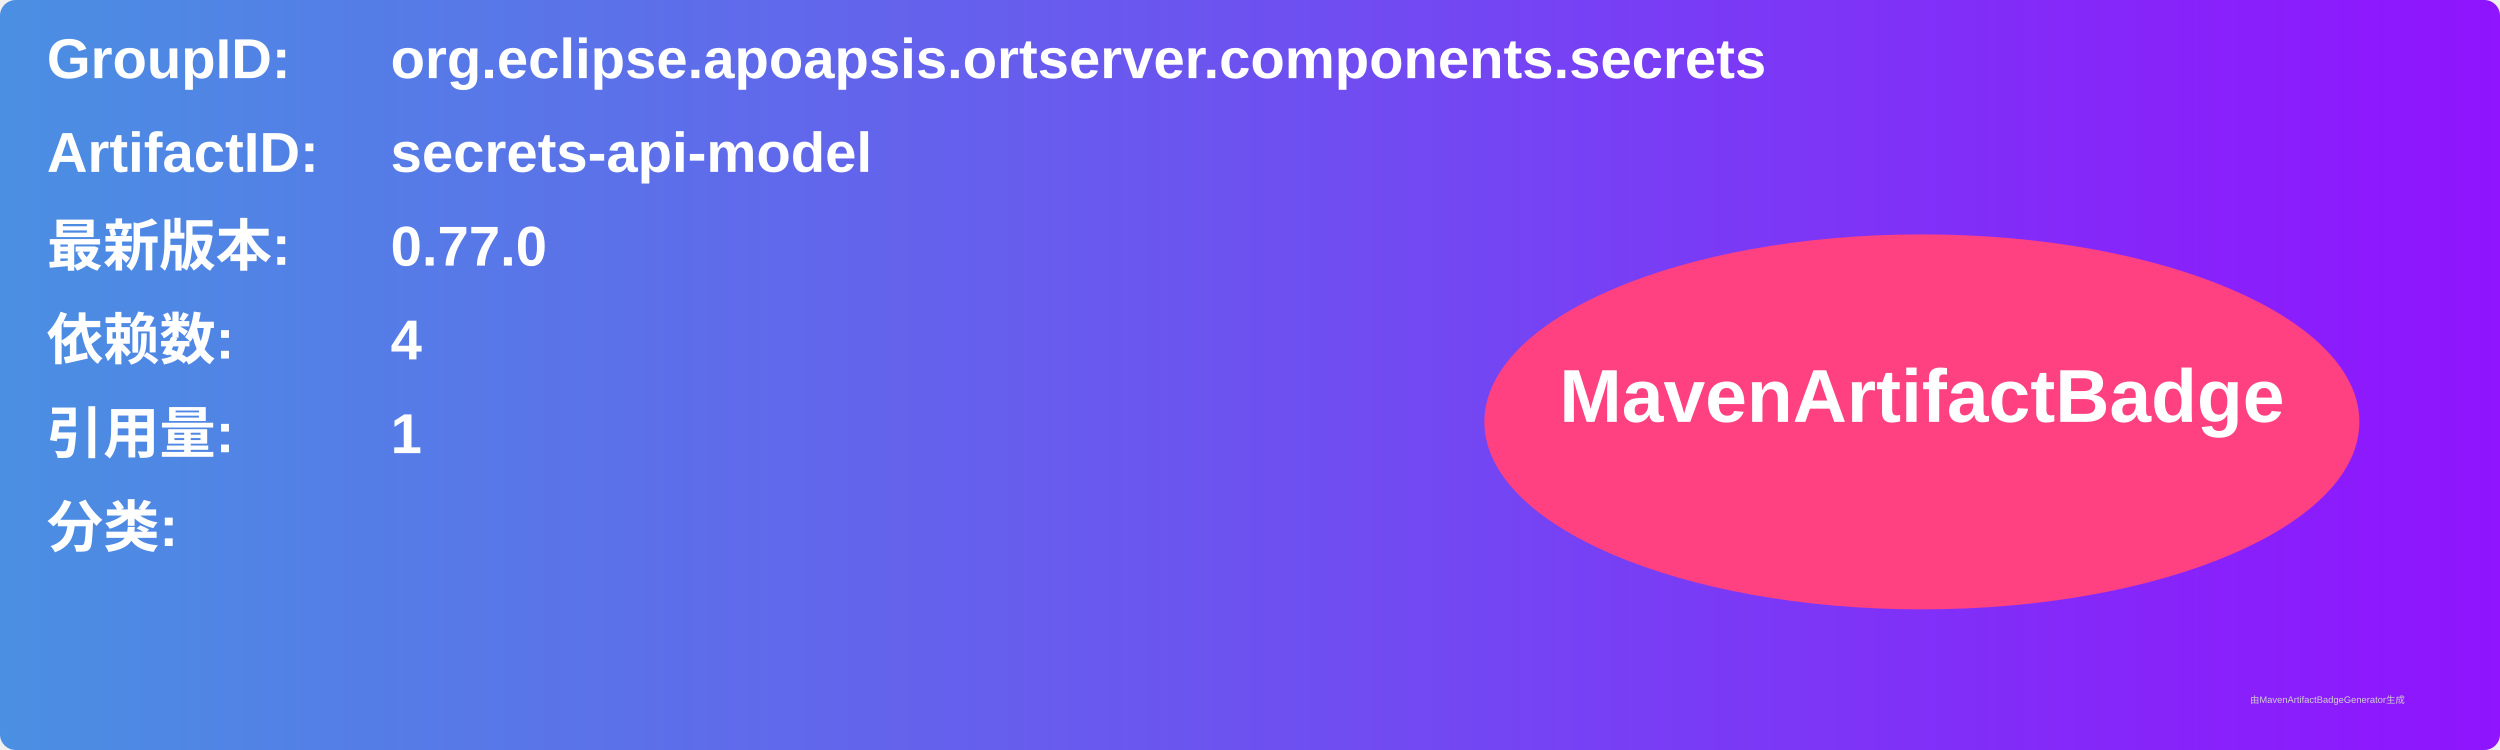
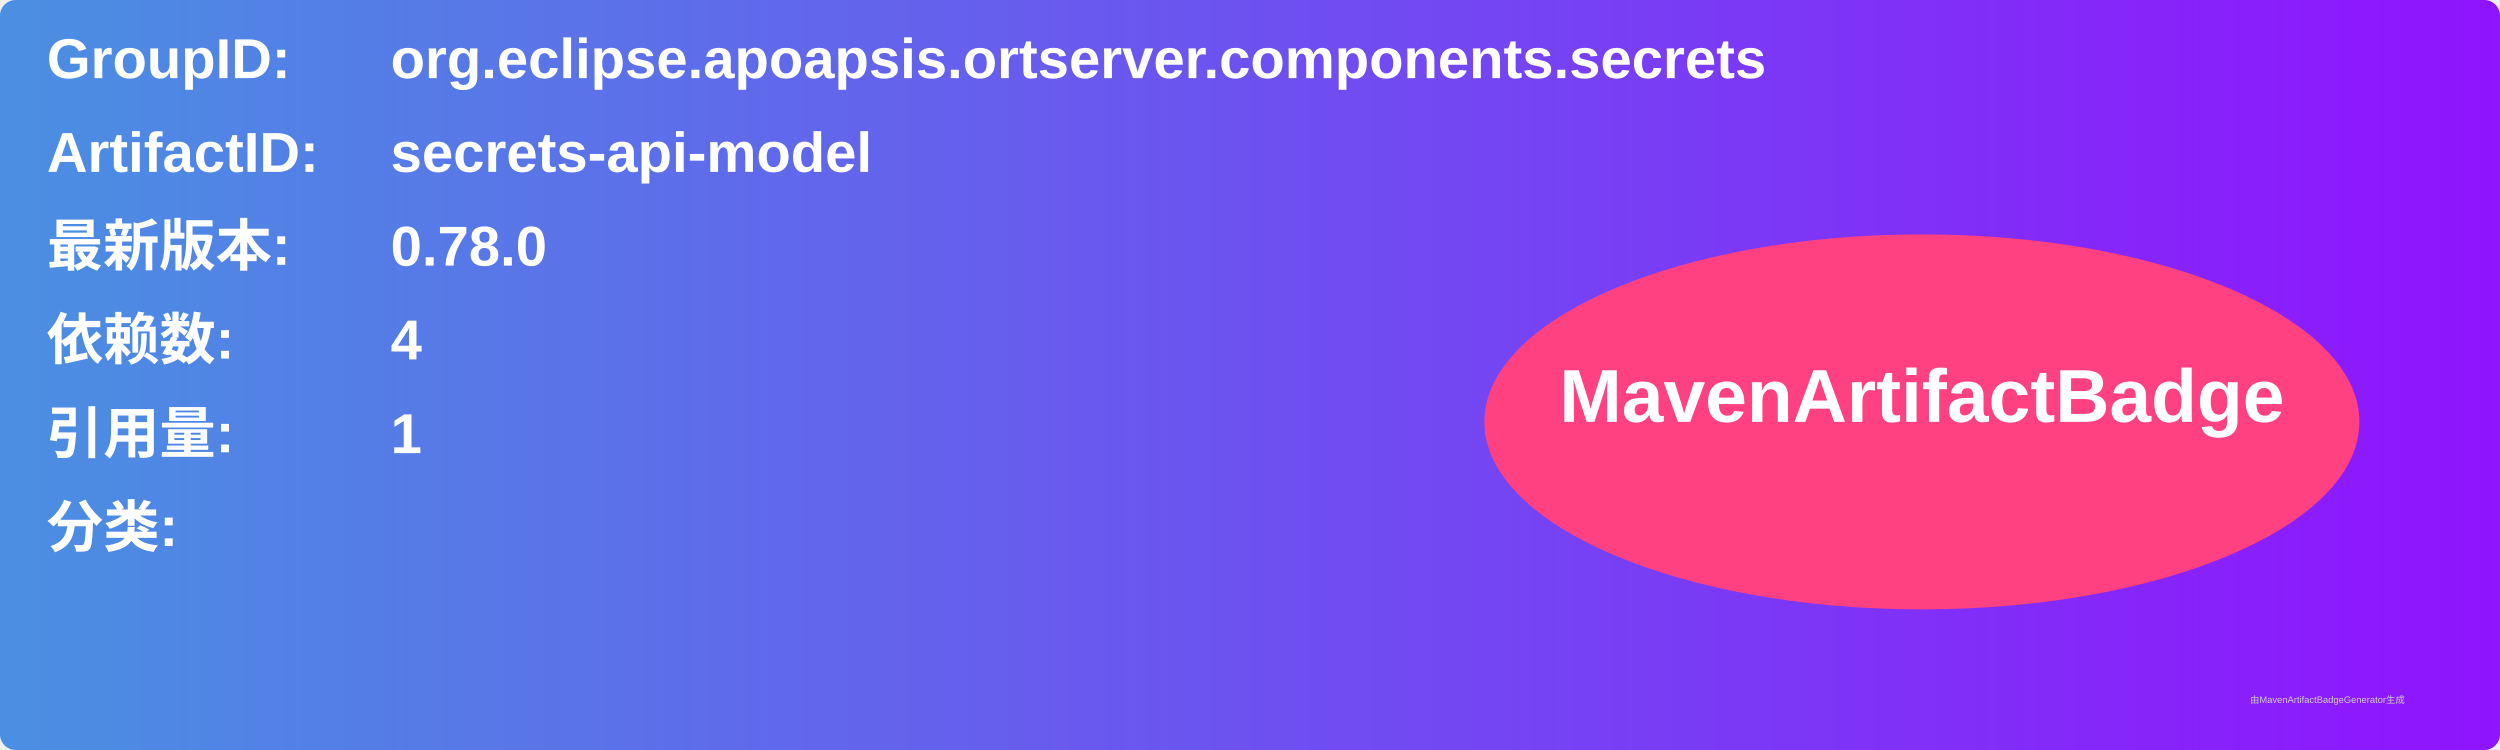
<svg xmlns="http://www.w3.org/2000/svg" width="800" height="240" viewBox="0 0 800 240">
  <linearGradient id="grad" x1="0%" y1="0%" x2="100%" y2="0%">
    <stop offset="0%" stop-color="#4a90e2" />
    <stop offset="100%" stop-color="#9013fe" />
  </linearGradient>
  <rect width="100%" height="100%" rx="5" ry="5" fill="url(#grad)" />
  <g transform="translate(15, 15)">
    <text x="0" y="10" font-family="Arial" font-size="18" fill="white" font-weight="bold" width="260">GroupID:</text>
    <text x="110" y="10" font-family="Arial" font-size="18" fill="white" font-weight="bold" width="460">org.eclipse.apoapsis.ortserver.components.secrets</text>
    <text x="0" y="40" font-family="Arial" font-size="18" fill="white" font-weight="bold" width="260">ArtifactID:</text>
    <text x="110" y="40" font-family="Arial" font-size="18" fill="white" font-weight="bold" width="460">secrets-api-model</text>
    <text x="0" y="70" font-family="Arial" font-size="18" fill="white" font-weight="bold">最新版本:</text>
    <text x="110" y="70" font-family="Arial" font-size="18" fill="white" font-weight="bold">
-       <tspan font-weight="bold">0.77.0</tspan>
+       <tspan font-weight="bold">0.78.0</tspan>
    </text>
    <text x="0" y="100" font-family="Arial" font-size="18" fill="white" font-weight="bold">依赖数: </text>
    <text x="110" y="100" font-family="Arial" font-size="18" fill="white">
      <tspan font-weight="bold">4</tspan>
    </text>
    <text x="0" y="130" font-family="Arial" font-size="18" fill="white" font-weight="bold">引用量: </text>
    <text x="110" y="130" font-family="Arial" font-size="18" fill="white">
      <tspan font-weight="bold">1</tspan>
    </text>
    <text x="0" y="160" font-family="Arial" font-size="18" fill="white" font-weight="bold">分类:</text>
    <text x="10" y="190" font-family="Arial" font-size="10" fill="white">
      <tspan font-weight="bold" />
    </text>
    <ellipse cx="600" cy="120" rx="140" ry="60" fill="#ff4081" />
    <text x="600" y="120" text-anchor="middle" font-family="Arial" font-size="24" fill="white" font-weight="bold">MavenArtifactBadge</text>
  </g>
  <text x="720" y="225" font-family="Arial" font-size="3" fill="#d0d0d0">由MavenArtifactBadgeGenerator生成</text>
</svg>
